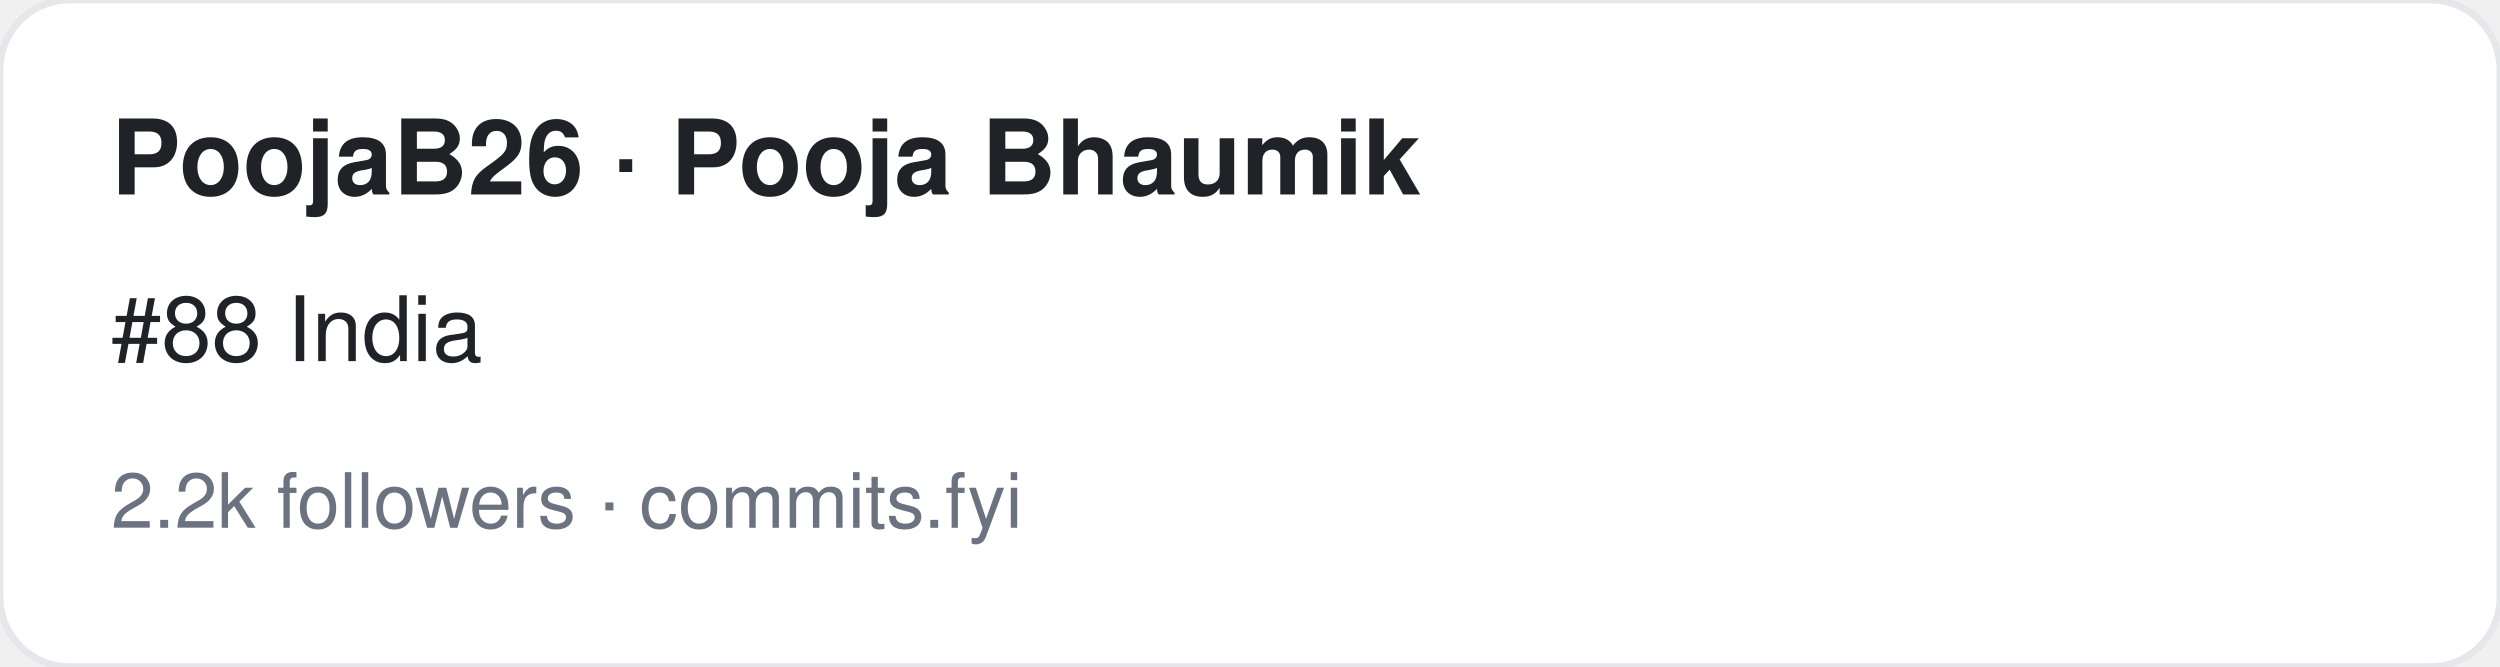
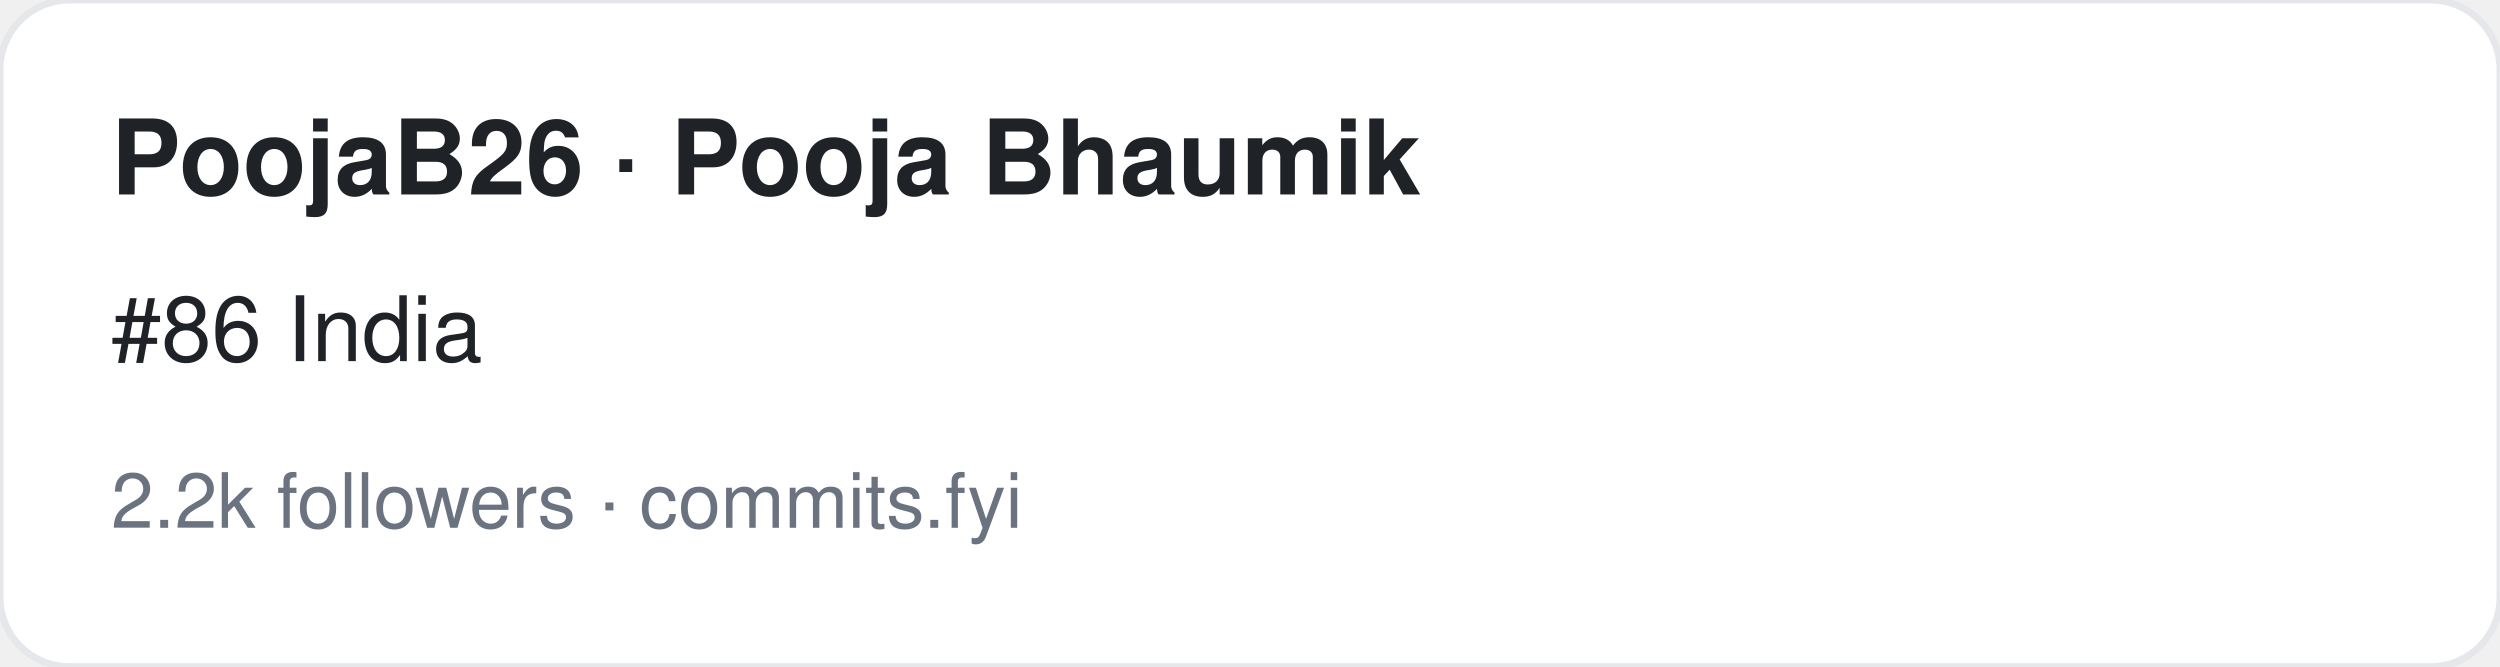
<svg xmlns="http://www.w3.org/2000/svg" width="360" height="96" viewBox="0 0 360 96" font-family="-apple-system,BlinkMacSystemFont,Segoe UI,Helvetica,Arial,sans-serif">
  <rect width="360" height="96" rx="10" fill="#ffffff" stroke="#e5e7eb" />
  <text x="16" y="28" font-size="15" font-weight="700" fill="#1f2328">PoojaB26 · Pooja Bhaumik</text>
-   <text x="16" y="52" font-size="13" fill="#1f2328">#88 India</text>
+   <text x="16" y="52" font-size="13" fill="#1f2328">#86 India</text>
  <text x="16" y="76" font-size="11" fill="#6b7280">2.2k followers · commits.fyi</text>
</svg>
